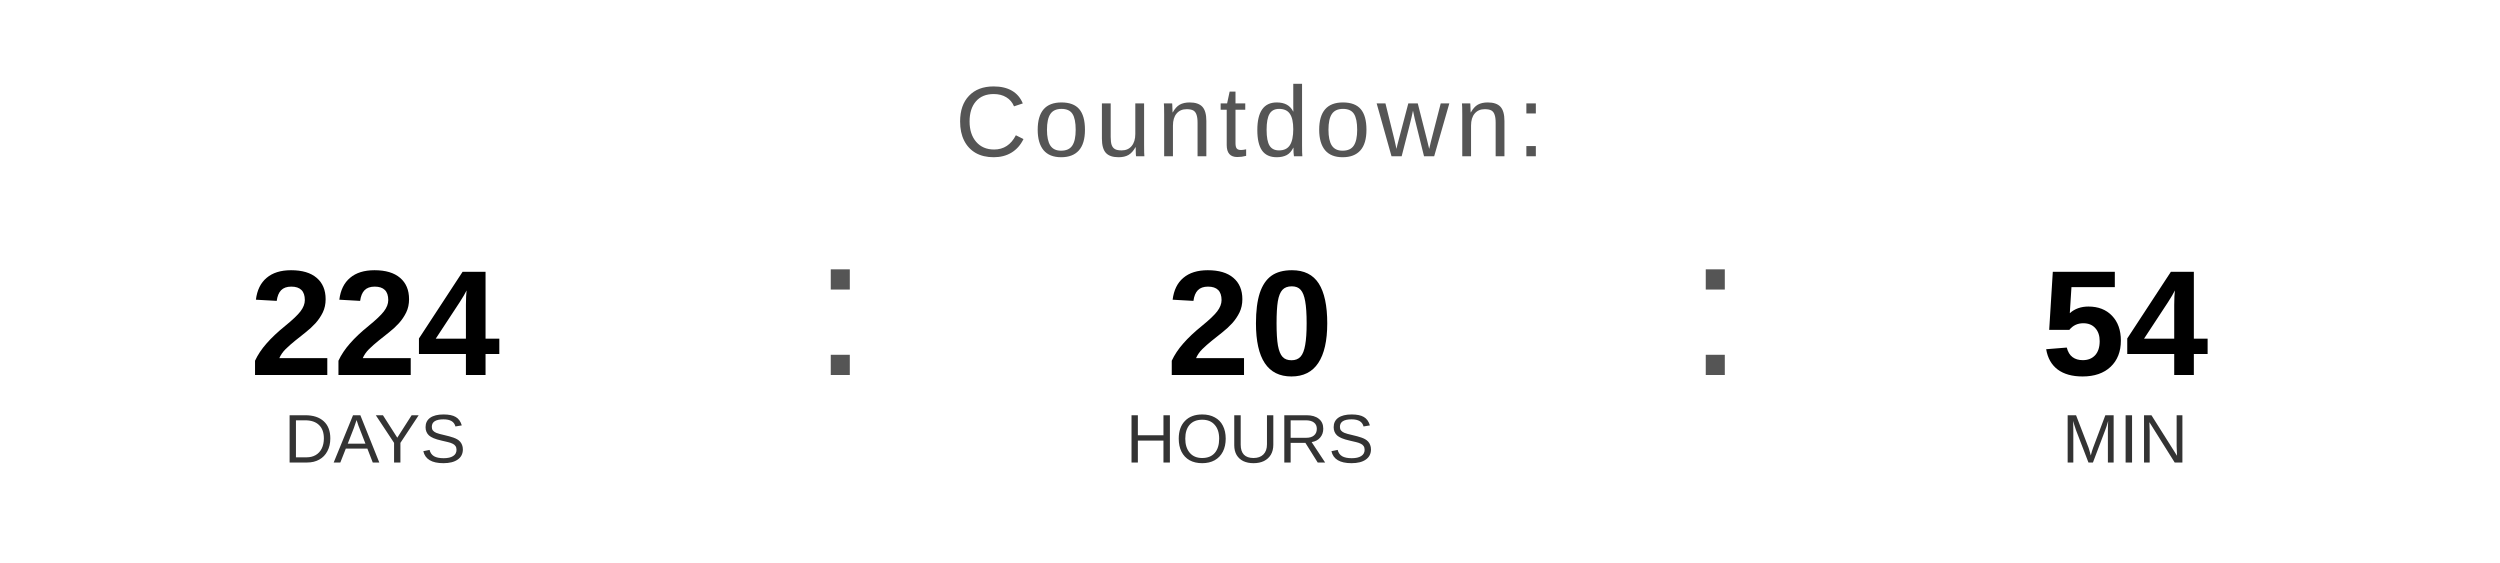
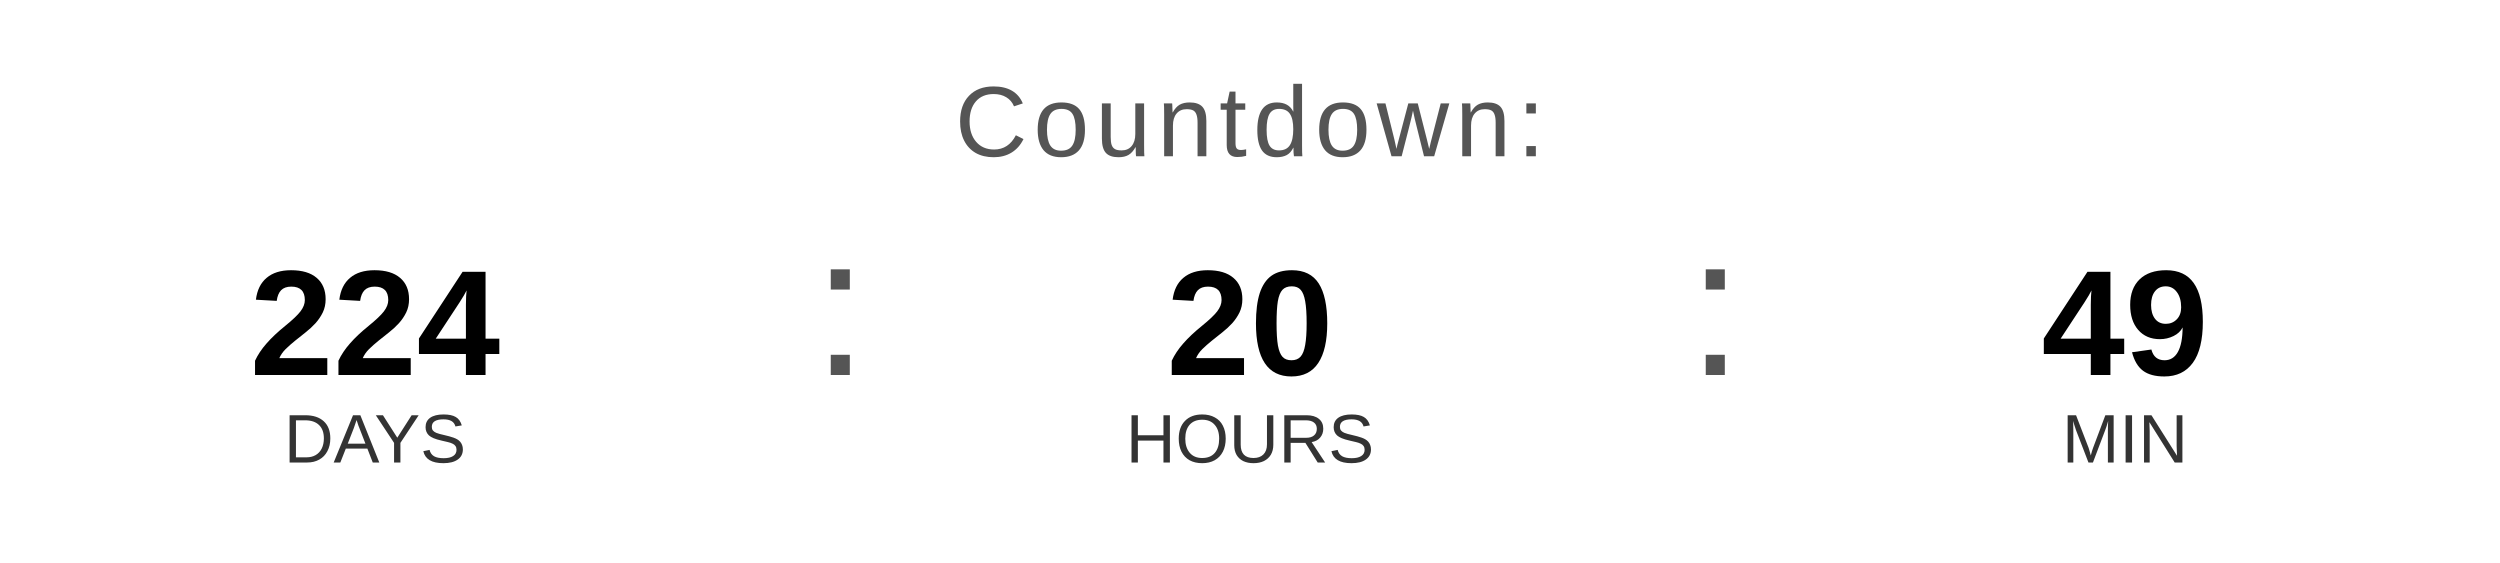
<svg xmlns="http://www.w3.org/2000/svg" width="400" height="90" viewBox="0 0 400 90">
  <text x="200" y="25" font-family="Arial, Helvetica, sans-serif" font-size="16" fill="#555555" text-anchor="middle" letter-spacing="1">
    Countdown:
  </text>
  <text x="60" y="60" font-family="Arial, Helvetica, sans-serif" font-size="24" font-weight="bold" fill="#000000" text-anchor="middle">224</text>
  <text x="60" y="74" font-family="Arial, Helvetica, sans-serif" font-size="11" fill="#333333" text-anchor="middle">DAYS</text>
  <text x="130" y="60" font-family="Arial, sans-serif" font-size="32" fill="#555555">:</text>
  <text x="200" y="60" font-family="Arial, Helvetica, sans-serif" font-size="24" font-weight="bold" fill="#000000" text-anchor="middle">20</text>
  <text x="200" y="74" font-family="Arial, Helvetica, sans-serif" font-size="11" fill="#333333" text-anchor="middle">HOURS</text>
  <text x="270" y="60" font-family="Arial, sans-serif" font-size="32" fill="#555555">:</text>
-   <text x="340" y="60" font-family="Arial, Helvetica, sans-serif" font-size="24" font-weight="bold" fill="#000000" text-anchor="middle">54</text>
+   <text x="340" y="60" font-family="Arial, Helvetica, sans-serif" font-size="24" font-weight="bold" fill="#000000" text-anchor="middle">49</text>
  <text x="340" y="74" font-family="Arial, Helvetica, sans-serif" font-size="11" fill="#333333" text-anchor="middle">MIN</text>
</svg>
